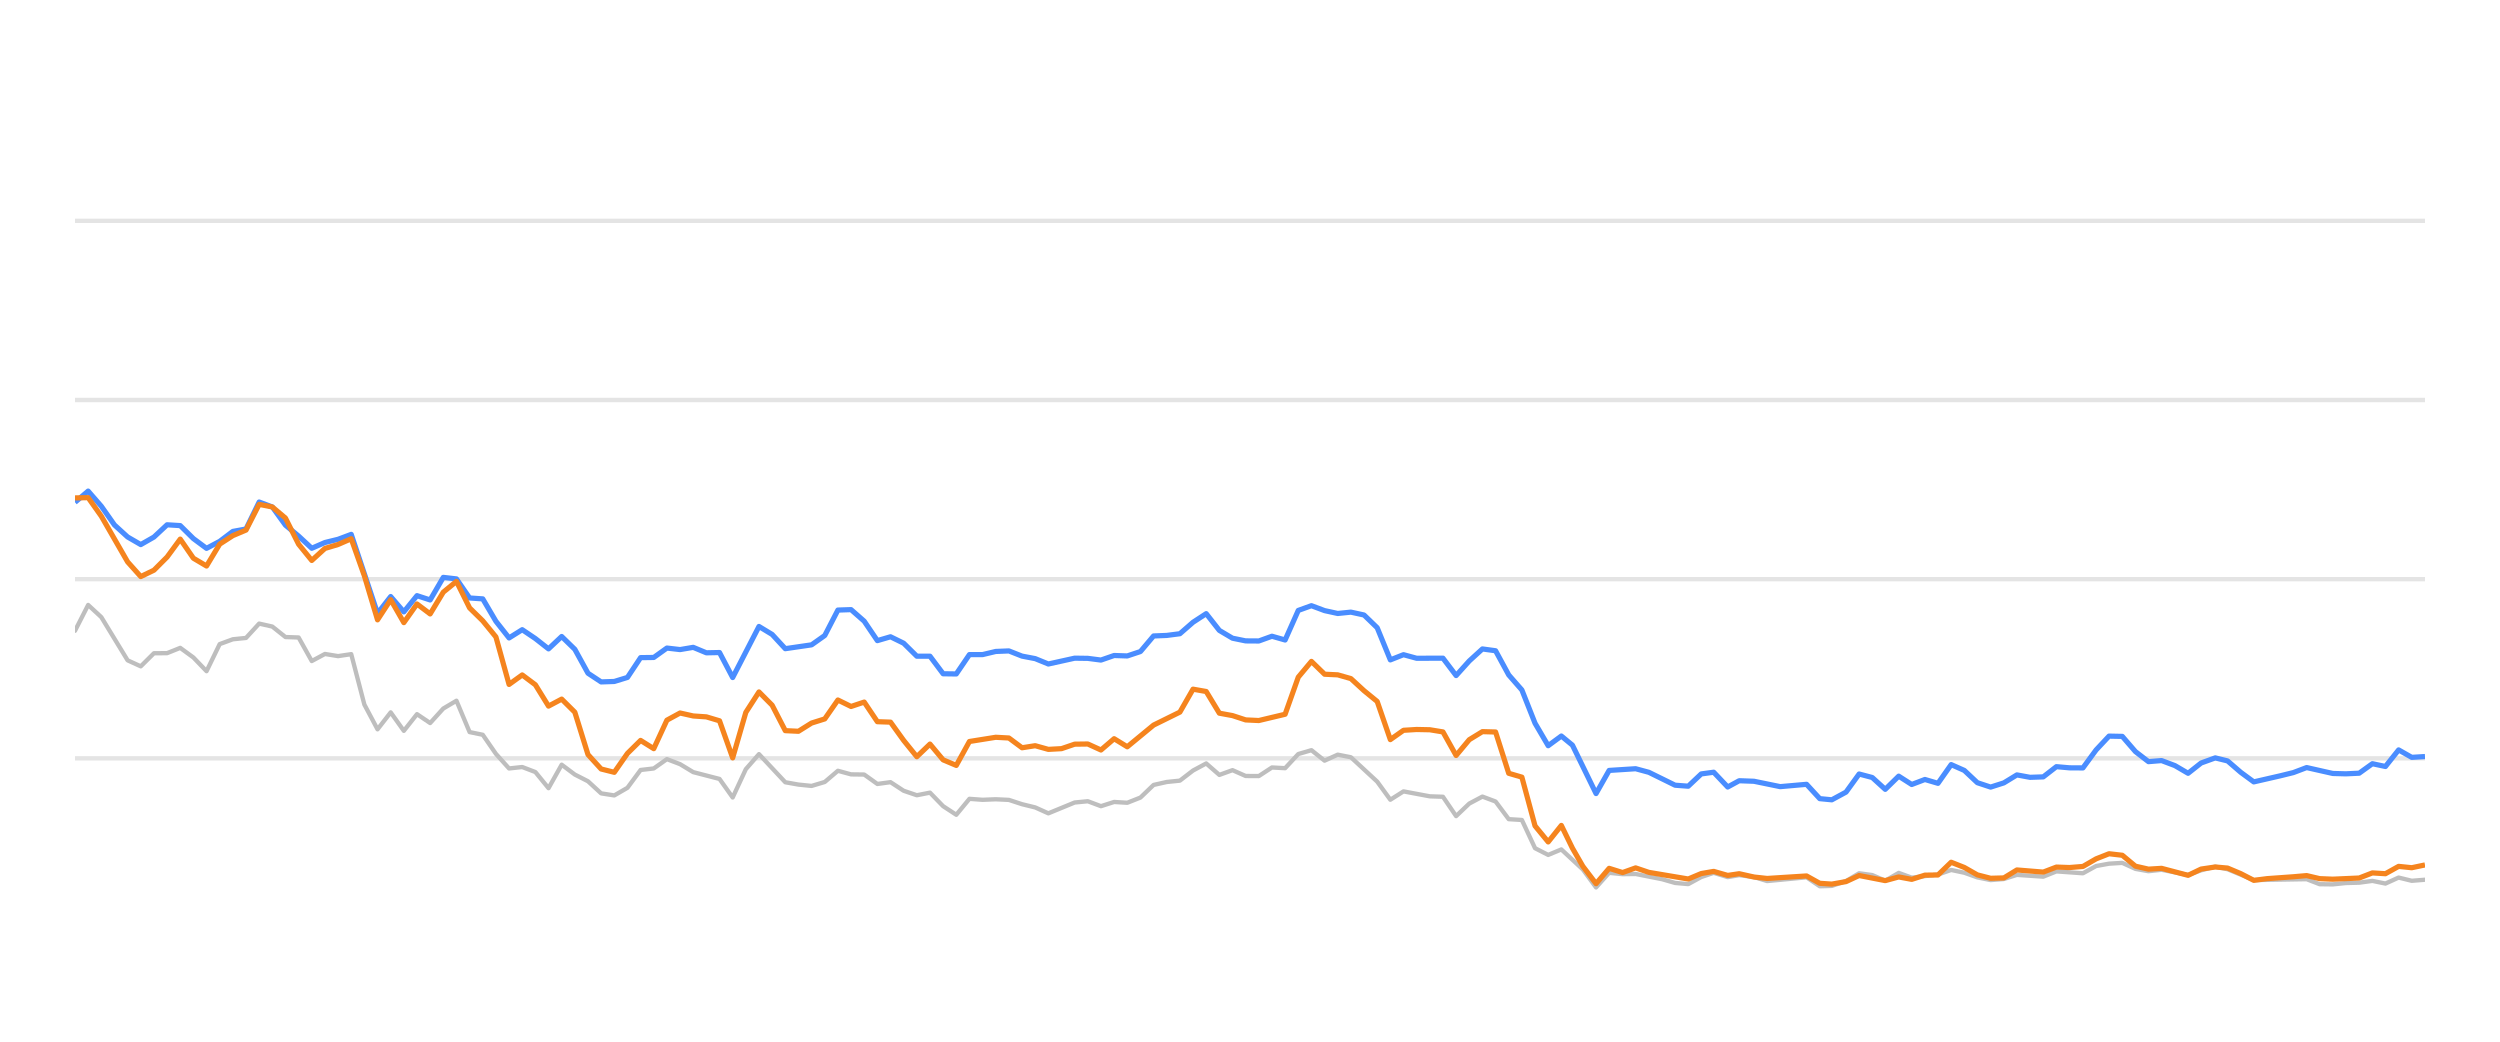
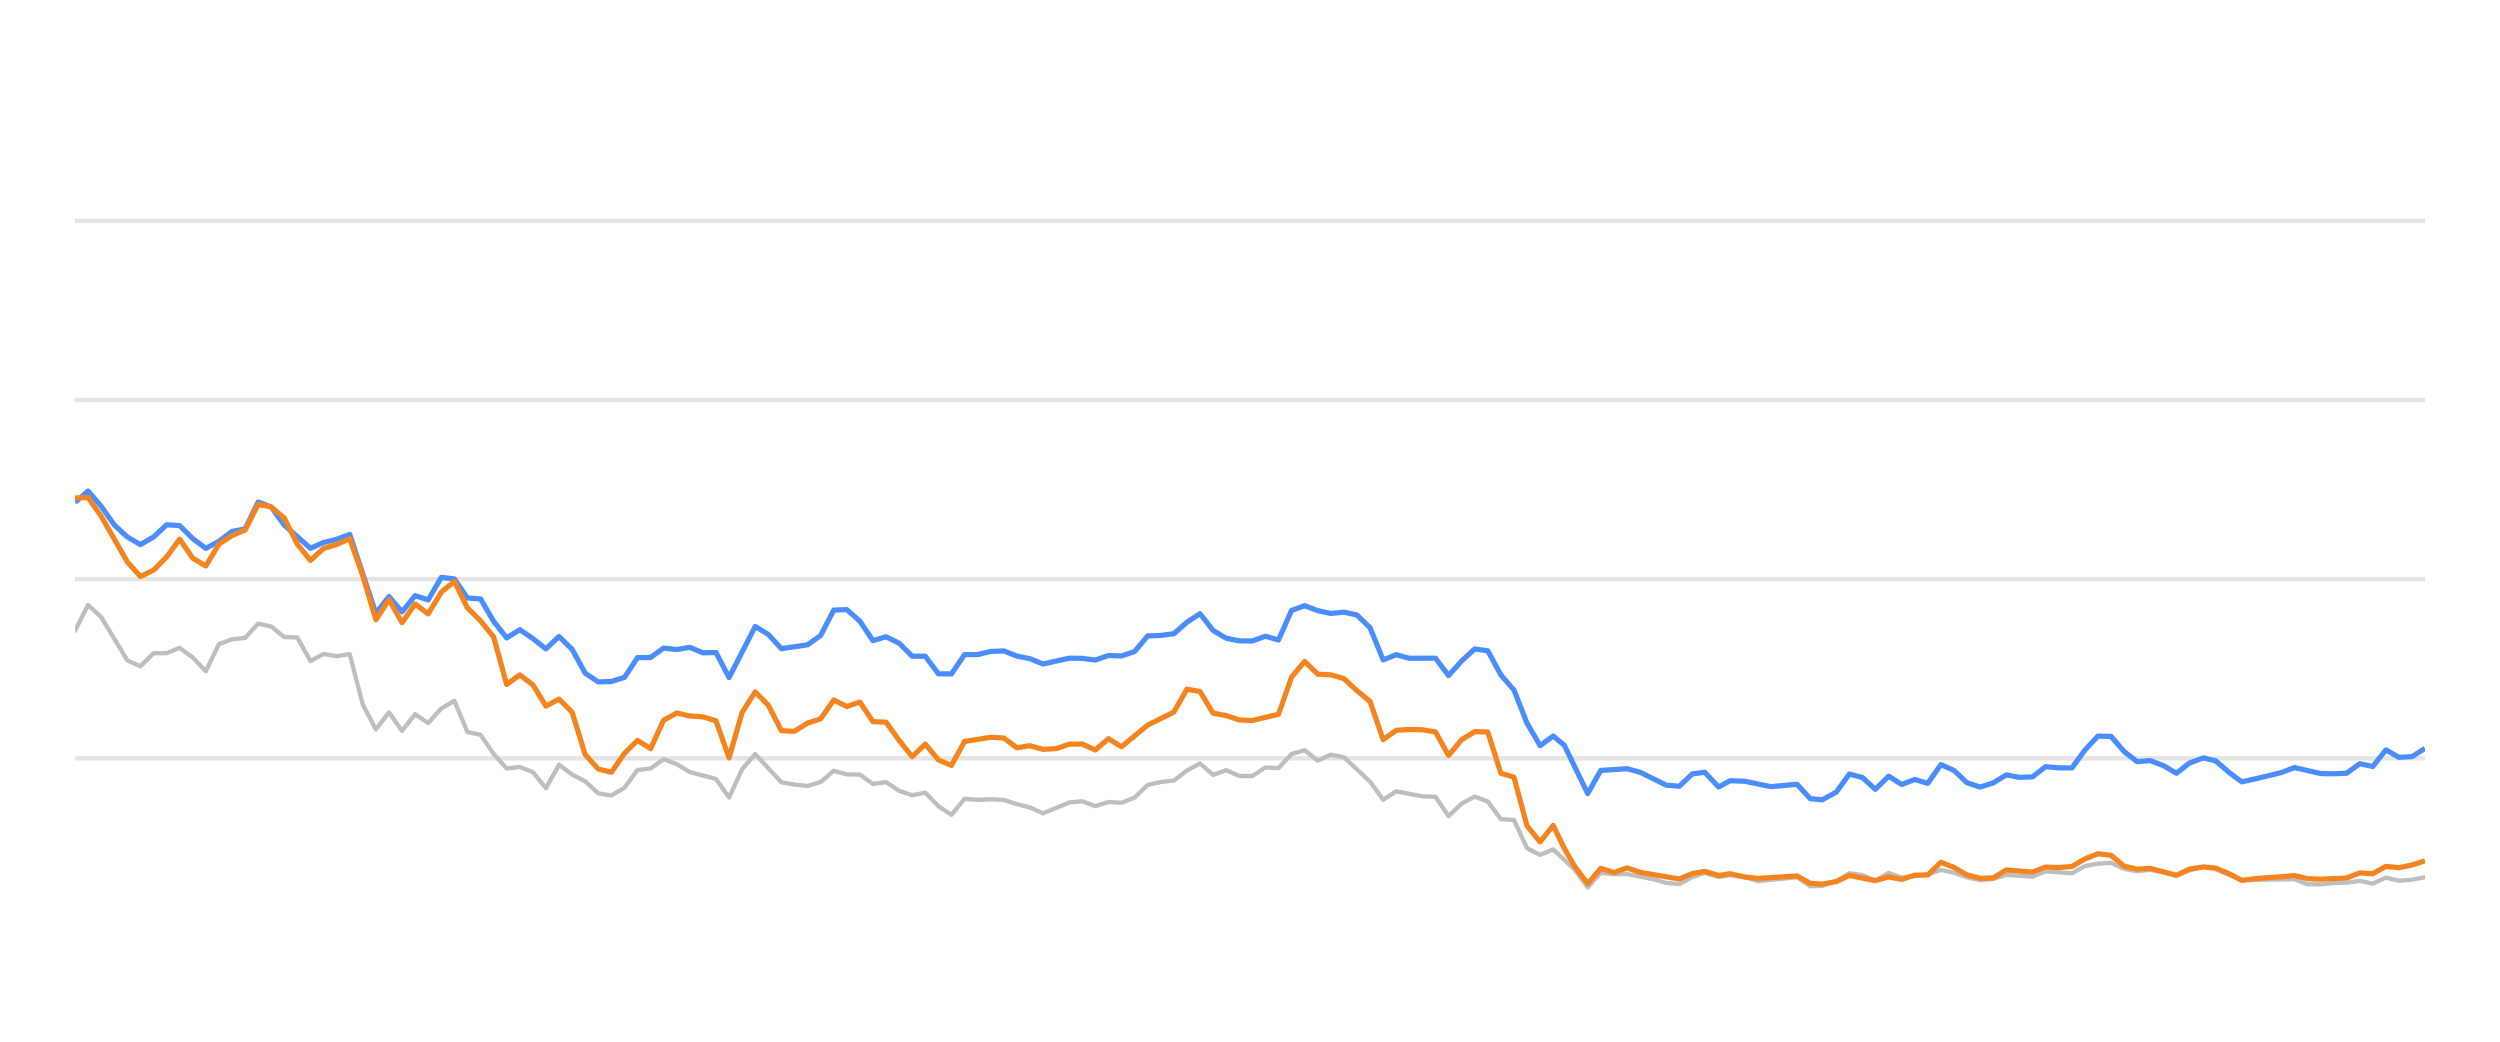
<svg xmlns="http://www.w3.org/2000/svg" width="288pt" height="120pt" viewBox="0 0 288 120" version="1.1">
  <defs>
    <style type="text/css">*{stroke-linejoin: round; stroke-linecap: butt}</style>
  </defs>
  <g id="figure_1">
    <g id="patch_1">
      <path d="M 0 120  L 288 120  L 288 0  L 0 0  L 0 120  z " style="fill: none; opacity: 0" />
    </g>
    <g id="axes_1">
      <g id="patch_2">
        <path d="M 8.64 108  L 279.36 108  L 279.36 4.8  L 8.64 4.8  L 8.64 108  z " style="fill: none" />
      </g>
      <g id="matplotlib.axis_1" />
      <g id="matplotlib.axis_2" />
      <g id="line2d_1">
-         <path d="M 8.64 87.36  L 279.36 87.36  " clip-path="url(#p80bb130bc2)" style="fill: none; stroke: #b2b2b2; stroke-opacity: 0.35; stroke-width: 0.5; stroke-linecap: square" />
+         <path d="M 8.64 87.36  L 279.36 87.36  " clip-path="url(#p1d4cc92ea8)" style="fill: none; stroke: #b2b2b2; stroke-opacity: 0.35; stroke-width: 0.5; stroke-linecap: square" />
      </g>
      <g id="line2d_2">
-         <path d="M 8.64 66.72  L 279.36 66.72  " clip-path="url(#p80bb130bc2)" style="fill: none; stroke: #b2b2b2; stroke-opacity: 0.35; stroke-width: 0.5; stroke-linecap: square" />
+         <path d="M 8.64 66.72  L 279.36 66.72  " clip-path="url(#p1d4cc92ea8)" style="fill: none; stroke: #b2b2b2; stroke-opacity: 0.35; stroke-width: 0.5; stroke-linecap: square" />
      </g>
      <g id="line2d_3">
-         <path d="M 8.64 46.08  L 279.36 46.08  " clip-path="url(#p80bb130bc2)" style="fill: none; stroke: #b2b2b2; stroke-opacity: 0.35; stroke-width: 0.5; stroke-linecap: square" />
+         <path d="M 8.64 46.08  L 279.36 46.08  " clip-path="url(#p1d4cc92ea8)" style="fill: none; stroke: #b2b2b2; stroke-opacity: 0.35; stroke-width: 0.5; stroke-linecap: square" />
      </g>
      <g id="line2d_4">
-         <path d="M 8.64 25.44  L 279.36 25.44  " clip-path="url(#p80bb130bc2)" style="fill: none; stroke: #b2b2b2; stroke-opacity: 0.35; stroke-width: 0.5; stroke-linecap: square" />
+         <path d="M 8.64 25.44  L 279.36 25.44  " clip-path="url(#p1d4cc92ea8)" style="fill: none; stroke: #b2b2b2; stroke-opacity: 0.35; stroke-width: 0.5; stroke-linecap: square" />
      </g>
      <g id="line2d_5">
-         <path d="M 8.64 72.664  L 10.155 69.692  L 11.671 71.096  L 14.701 76.07  L 16.216 76.761  L 17.732 75.255  L 19.247 75.244  L 20.762 74.635  L 22.277 75.74  L 23.793 77.319  L 25.308 74.202  L 26.823 73.645  L 28.339 73.49  L 29.854 71.839  L 31.369 72.179  L 32.884 73.387  L 34.4 73.438  L 35.915 76.152  L 37.43 75.337  L 38.945 75.585  L 40.461 75.358  L 41.976 81.168  L 43.491 84.016  L 45.007 82.066  L 46.522 84.192  L 48.037 82.272  L 49.552 83.294  L 51.068 81.622  L 52.583 80.724  L 54.098 84.336  L 55.613 84.646  L 57.129 86.844  L 58.644 88.526  L 60.159 88.361  L 61.675 88.939  L 63.19 90.797  L 64.705 88.093  L 66.22 89.228  L 67.736 90.002  L 69.251 91.395  L 70.766 91.632  L 72.282 90.755  L 73.797 88.702  L 75.312 88.526  L 76.827 87.453  L 78.343 88.031  L 79.858 88.949  L 82.888 89.734  L 84.404 91.87  L 85.919 88.609  L 87.434 86.875  L 90.465 90.115  L 91.98 90.384  L 93.495 90.539  L 95.011 90.084  L 96.526 88.794  L 98.041 89.207  L 99.556 89.228  L 101.072 90.312  L 102.587 90.105  L 104.102 91.096  L 105.618 91.612  L 107.133 91.313  L 108.648 92.871  L 110.163 93.862  L 111.679 92.025  L 113.194 92.138  L 114.709 92.076  L 116.224 92.148  L 117.74 92.644  L 119.255 93.015  L 120.77 93.696  L 123.801 92.448  L 125.316 92.303  L 126.831 92.871  L 128.347 92.386  L 129.862 92.479  L 131.377 91.88  L 132.892 90.425  L 134.408 90.084  L 135.923 89.93  L 137.438 88.764  L 138.954 87.948  L 140.469 89.269  L 141.984 88.722  L 143.499 89.393  L 145.015 89.403  L 146.53 88.413  L 148.045 88.495  L 149.56 86.865  L 151.076 86.421  L 152.591 87.628  L 154.106 86.937  L 155.622 87.236  L 158.652 90.043  L 160.167 92.128  L 161.683 91.168  L 164.713 91.736  L 166.228 91.787  L 167.744 94.016  L 169.259 92.572  L 170.774 91.767  L 172.29 92.334  L 173.805 94.367  L 175.32 94.46  L 176.835 97.711  L 178.351 98.485  L 179.866 97.855  L 182.349 100.167  L 183.864 102.231  L 185.373 100.549  L 186.923 100.704  L 188.425 100.683  L 191.461 101.282  L 192.971 101.715  L 194.486 101.849  L 195.983 101.034  L 197.418 100.549  L 199.031 101.044  L 200.356 100.817  L 202.059 101.034  L 203.572 101.498  L 208.117 101.065  L 209.637 102.097  L 211.025 102.056  L 212.662 101.498  L 214.171 100.601  L 215.683 100.807  L 217.181 101.457  L 218.73 100.559  L 220.23 101.106  L 223.256 100.745  L 224.774 100.219  L 226.289 100.539  L 227.792 101.075  L 229.322 101.385  L 230.842 101.261  L 232.348 100.786  L 235.384 100.993  L 236.896 100.384  L 239.953 100.601  L 241.473 99.765  L 242.962 99.496  L 244.489 99.403  L 246.004 100.095  L 247.505 100.363  L 249.011 100.198  L 252.068 100.797  L 253.569 100.26  L 255.197 99.837  L 256.618 100.136  L 259.636 101.385  L 265.726 101.282  L 267.221 101.86  L 268.738 101.88  L 270.24 101.725  L 271.778 101.684  L 273.298 101.478  L 274.803 101.787  L 276.321 101.096  L 277.831 101.467  L 279.36 101.344  L 279.36 101.344  " clip-path="url(#p80bb130bc2)" style="fill: none; stroke: #bebebe; stroke-width: 0.5; stroke-linecap: round" />
+         <path d="M 8.64 72.664  L 10.147 69.692  L 11.654 71.096  L 14.668 76.07  L 16.175 76.761  L 17.682 75.255  L 19.189 75.244  L 20.696 74.635  L 22.203 75.74  L 23.71 77.319  L 25.217 74.202  L 26.724 73.645  L 28.231 73.49  L 29.738 71.839  L 31.245 72.179  L 32.751 73.387  L 34.258 73.438  L 35.765 76.152  L 37.272 75.337  L 38.779 75.585  L 40.286 75.358  L 41.793 81.168  L 43.3 84.016  L 44.807 82.066  L 46.314 84.192  L 47.821 82.272  L 49.328 83.294  L 50.835 81.622  L 52.342 80.724  L 53.849 84.336  L 55.356 84.646  L 56.863 86.844  L 58.37 88.526  L 59.877 88.361  L 61.384 88.939  L 62.891 90.797  L 64.398 88.093  L 65.905 89.228  L 67.412 90.002  L 68.919 91.395  L 70.426 91.632  L 71.933 90.755  L 73.44 88.702  L 74.947 88.526  L 76.454 87.453  L 77.961 88.031  L 79.468 88.949  L 82.481 89.734  L 83.988 91.87  L 85.495 88.609  L 87.002 86.875  L 90.016 90.115  L 91.523 90.384  L 93.03 90.539  L 94.537 90.084  L 96.044 88.794  L 97.551 89.207  L 99.058 89.228  L 100.565 90.312  L 102.072 90.105  L 103.579 91.096  L 105.086 91.612  L 106.593 91.313  L 108.1 92.871  L 109.607 93.862  L 111.114 92.025  L 112.621 92.138  L 114.128 92.076  L 115.635 92.148  L 117.142 92.644  L 118.649 93.015  L 120.156 93.696  L 123.17 92.448  L 124.677 92.303  L 126.184 92.871  L 127.69 92.386  L 129.197 92.479  L 130.704 91.88  L 132.211 90.425  L 133.718 90.084  L 135.225 89.93  L 136.732 88.764  L 138.239 87.948  L 139.746 89.269  L 141.253 88.722  L 142.76 89.393  L 144.267 89.403  L 145.774 88.413  L 147.281 88.495  L 148.788 86.865  L 150.295 86.421  L 151.802 87.628  L 153.309 86.937  L 154.816 87.236  L 157.83 90.043  L 159.337 92.128  L 160.844 91.168  L 163.858 91.736  L 165.365 91.787  L 166.872 94.016  L 168.379 92.572  L 169.886 91.767  L 171.393 92.334  L 172.9 94.367  L 174.406 94.46  L 175.913 97.711  L 177.42 98.485  L 178.927 97.855  L 181.397 100.167  L 182.903 102.231  L 184.404 100.549  L 185.945 100.704  L 187.44 100.683  L 190.459 101.282  L 191.961 101.715  L 193.467 101.849  L 194.956 101.034  L 196.384 100.549  L 197.987 101.044  L 199.305 100.817  L 200.999 101.034  L 202.504 101.498  L 207.024 101.065  L 208.536 102.097  L 209.915 102.056  L 211.544 101.498  L 213.044 100.601  L 214.548 100.807  L 216.038 101.457  L 217.579 100.559  L 219.07 101.106  L 222.079 100.745  L 223.589 100.219  L 225.096 100.539  L 226.591 101.075  L 228.113 101.385  L 229.624 101.261  L 231.121 100.786  L 234.141 100.993  L 235.645 100.384  L 238.686 100.601  L 240.197 99.765  L 241.677 99.496  L 243.196 99.403  L 244.703 100.095  L 246.196 100.363  L 247.694 100.198  L 250.734 100.797  L 252.227 100.26  L 253.846 99.837  L 255.259 100.136  L 258.26 101.385  L 264.317 101.282  L 265.804 101.86  L 267.312 101.88  L 268.806 101.725  L 270.336 101.684  L 271.847 101.478  L 273.344 101.787  L 274.854 101.096  L 276.355 101.467  L 277.876 101.344  L 279.36 101.055  L 279.36 101.055  " clip-path="url(#p1d4cc92ea8)" style="fill: none; stroke: #bebebe; stroke-width: 0.5; stroke-linecap: round" />
      </g>
      <g id="line2d_6">
-         <path d="M 8.64 57.865  L 10.155 56.575  L 11.671 58.32  L 13.186 60.476  L 14.701 61.859  L 16.216 62.736  L 17.732 61.87  L 19.247 60.456  L 20.762 60.549  L 22.277 62.045  L 23.793 63.17  L 25.308 62.365  L 26.823 61.219  L 28.339 60.941  L 29.854 57.834  L 31.369 58.402  L 32.884 60.497  L 34.4 61.756  L 35.915 63.16  L 37.43 62.499  L 38.945 62.128  L 40.461 61.56  L 43.491 70.662  L 45.007 68.722  L 46.522 70.487  L 48.037 68.619  L 49.552 69.114  L 51.068 66.514  L 52.583 66.689  L 54.098 68.887  L 55.613 68.99  L 57.129 71.57  L 58.644 73.49  L 60.159 72.54  L 61.675 73.562  L 63.19 74.749  L 64.705 73.325  L 66.22 74.801  L 67.736 77.556  L 69.251 78.557  L 70.766 78.505  L 72.282 78.041  L 73.797 75.76  L 75.312 75.74  L 76.827 74.656  L 78.343 74.832  L 79.858 74.574  L 81.373 75.203  L 82.888 75.172  L 84.404 78.051  L 87.434 72.169  L 88.95 73.087  L 90.465 74.728  L 93.495 74.285  L 95.011 73.211  L 96.526 70.28  L 98.041 70.229  L 99.556 71.56  L 101.072 73.8  L 102.587 73.356  L 104.102 74.099  L 105.618 75.595  L 107.133 75.595  L 108.648 77.618  L 110.163 77.639  L 111.679 75.409  L 113.194 75.409  L 114.709 75.048  L 116.224 74.986  L 117.74 75.585  L 119.255 75.874  L 120.77 76.493  L 123.801 75.822  L 125.316 75.843  L 126.831 76.039  L 128.347 75.513  L 129.862 75.564  L 131.377 75.059  L 132.892 73.263  L 134.408 73.201  L 135.923 73.005  L 137.438 71.684  L 138.954 70.693  L 140.469 72.623  L 141.984 73.521  L 143.499 73.83  L 145.015 73.841  L 146.53 73.294  L 148.045 73.727  L 149.56 70.322  L 151.076 69.775  L 152.591 70.342  L 154.106 70.673  L 155.622 70.518  L 157.137 70.848  L 158.652 72.313  L 160.167 76.018  L 161.683 75.42  L 163.198 75.833  L 166.228 75.822  L 167.744 77.824  L 169.259 76.142  L 170.774 74.759  L 172.29 74.966  L 173.805 77.752  L 175.32 79.486  L 176.835 83.315  L 178.351 85.905  L 179.866 84.79  L 181.145 85.843  L 183.864 91.416  L 185.373 88.753  L 188.425 88.557  L 189.949 88.97  L 192.971 90.456  L 194.486 90.57  L 195.983 89.156  L 197.418 88.96  L 199.031 90.662  L 200.356 89.94  L 202.059 90.002  L 205.079 90.621  L 208.117 90.353  L 209.637 92.004  L 211.025 92.138  L 212.662 91.251  L 214.171 89.166  L 215.683 89.568  L 217.181 90.931  L 218.73 89.414  L 220.23 90.373  L 221.749 89.796  L 223.256 90.239  L 224.774 88.082  L 226.289 88.753  L 227.792 90.167  L 229.322 90.673  L 230.842 90.188  L 232.348 89.269  L 233.862 89.548  L 235.384 89.496  L 236.896 88.32  L 238.409 88.454  L 239.953 88.464  L 241.473 86.39  L 242.962 84.801  L 244.489 84.832  L 246.004 86.586  L 247.505 87.742  L 249.011 87.618  L 250.549 88.196  L 252.068 89.083  L 253.569 87.897  L 255.197 87.308  L 256.618 87.659  L 258.135 88.97  L 259.636 90.074  L 262.692 89.372  L 264.197 89.001  L 265.726 88.423  L 268.738 89.104  L 270.24 89.145  L 271.778 89.073  L 273.298 87.979  L 274.803 88.299  L 276.321 86.39  L 277.831 87.246  L 279.36 87.154  L 279.36 87.154  " clip-path="url(#p80bb130bc2)" style="fill: none; stroke: #4a8dff; stroke-width: 0.6" />
+         <path d="M 8.64 57.865  L 10.147 56.575  L 11.654 58.32  L 13.161 60.476  L 14.668 61.859  L 16.175 62.736  L 17.682 61.87  L 19.189 60.456  L 20.696 60.549  L 22.203 62.045  L 23.71 63.17  L 25.217 62.365  L 26.724 61.219  L 28.231 60.941  L 29.738 57.834  L 31.245 58.402  L 32.751 60.497  L 35.765 63.16  L 37.272 62.499  L 38.779 62.128  L 40.286 61.56  L 43.3 70.662  L 44.807 68.722  L 46.314 70.487  L 47.821 68.619  L 49.328 69.114  L 50.835 66.514  L 52.342 66.689  L 53.849 68.887  L 55.356 68.99  L 56.863 71.57  L 58.37 73.49  L 59.877 72.54  L 61.384 73.562  L 62.891 74.749  L 64.398 73.325  L 65.905 74.801  L 67.412 77.556  L 68.919 78.557  L 70.426 78.505  L 71.933 78.041  L 73.44 75.76  L 74.947 75.74  L 76.454 74.656  L 77.961 74.832  L 79.468 74.574  L 80.974 75.203  L 82.481 75.172  L 83.988 78.051  L 87.002 72.169  L 88.509 73.087  L 90.016 74.728  L 93.03 74.285  L 94.537 73.211  L 96.044 70.28  L 97.551 70.229  L 99.058 71.56  L 100.565 73.8  L 102.072 73.356  L 103.579 74.099  L 105.086 75.595  L 106.593 75.595  L 108.1 77.618  L 109.607 77.639  L 111.114 75.409  L 112.621 75.409  L 114.128 75.048  L 115.635 74.986  L 117.142 75.585  L 118.649 75.874  L 120.156 76.493  L 123.17 75.822  L 124.677 75.843  L 126.184 76.039  L 127.69 75.513  L 129.197 75.564  L 130.704 75.059  L 132.211 73.263  L 133.718 73.201  L 135.225 73.005  L 136.732 71.684  L 138.239 70.693  L 139.746 72.623  L 141.253 73.521  L 142.76 73.83  L 144.267 73.841  L 145.774 73.294  L 147.281 73.727  L 148.788 70.322  L 150.295 69.775  L 151.802 70.342  L 153.309 70.673  L 154.816 70.518  L 156.323 70.848  L 157.83 72.313  L 159.337 76.018  L 160.844 75.42  L 162.351 75.833  L 165.365 75.822  L 166.872 77.824  L 168.379 76.142  L 169.886 74.759  L 171.393 74.966  L 172.9 77.752  L 174.406 79.486  L 175.913 83.315  L 177.42 85.905  L 178.927 84.79  L 180.2 85.843  L 182.903 91.416  L 184.404 88.753  L 187.44 88.557  L 188.955 88.97  L 191.961 90.456  L 193.467 90.57  L 194.956 89.156  L 196.384 88.96  L 197.987 90.662  L 199.305 89.94  L 200.999 90.002  L 204.002 90.621  L 207.024 90.353  L 208.536 92.004  L 209.915 92.138  L 211.544 91.251  L 213.044 89.166  L 214.548 89.568  L 216.038 90.931  L 217.579 89.414  L 219.07 90.373  L 220.581 89.796  L 222.079 90.239  L 223.589 88.082  L 225.096 88.753  L 226.591 90.167  L 228.113 90.673  L 229.624 90.188  L 231.121 89.269  L 232.628 89.548  L 234.141 89.496  L 235.645 88.32  L 237.15 88.454  L 238.686 88.464  L 240.197 86.39  L 241.677 84.801  L 243.196 84.832  L 244.703 86.586  L 246.196 87.742  L 247.694 87.618  L 249.223 88.196  L 250.734 89.083  L 252.227 87.897  L 253.846 87.308  L 255.259 87.659  L 256.768 88.97  L 258.26 90.074  L 261.299 89.372  L 262.797 89.001  L 264.317 88.423  L 267.312 89.104  L 268.806 89.145  L 270.336 89.073  L 271.847 87.979  L 273.344 88.299  L 274.854 86.39  L 276.355 87.246  L 277.876 87.154  L 279.36 86.214  L 279.36 86.214  " clip-path="url(#p1d4cc92ea8)" style="fill: none; stroke: #4a8dff; stroke-width: 0.6" />
      </g>
      <g id="line2d_7">
-         <path d="M 8.64 57.36  L 10.155 57.329  L 11.671 59.465  L 14.701 64.728  L 16.216 66.421  L 17.732 65.688  L 19.247 64.171  L 20.762 62.107  L 22.277 64.305  L 23.793 65.203  L 25.308 62.685  L 26.823 61.704  L 28.339 61.065  L 29.854 58.103  L 31.369 58.402  L 32.884 59.682  L 34.4 62.695  L 35.915 64.563  L 37.43 63.18  L 38.945 62.726  L 40.461 62.066  L 41.976 66.338  L 43.491 71.405  L 45.007 69.083  L 46.522 71.725  L 48.037 69.579  L 49.552 70.724  L 51.068 68.216  L 52.583 66.978  L 54.098 70.033  L 55.613 71.519  L 57.129 73.376  L 58.644 78.846  L 60.159 77.752  L 61.675 78.887  L 63.19 81.343  L 64.705 80.538  L 66.22 82.045  L 67.736 86.927  L 69.251 88.588  L 70.766 88.97  L 72.282 86.792  L 73.797 85.296  L 75.312 86.245  L 76.827 82.964  L 78.343 82.138  L 79.858 82.479  L 81.373 82.582  L 82.888 83.036  L 84.404 87.308  L 85.919 82.066  L 87.434 79.713  L 88.95 81.24  L 90.465 84.171  L 91.98 84.243  L 93.495 83.294  L 95.011 82.819  L 96.526 80.642  L 98.041 81.385  L 99.556 80.879  L 101.072 83.139  L 102.587 83.191  L 104.102 85.296  L 105.618 87.174  L 107.133 85.719  L 108.648 87.535  L 110.163 88.175  L 111.679 85.42  L 114.709 84.935  L 116.224 85.017  L 117.74 86.142  L 119.255 85.905  L 120.77 86.328  L 122.286 86.245  L 123.801 85.729  L 125.316 85.709  L 126.831 86.4  L 128.347 85.1  L 129.862 86.029  L 132.892 83.531  L 135.923 82.035  L 137.438 79.393  L 138.954 79.661  L 140.469 82.159  L 141.984 82.437  L 143.499 82.933  L 145.015 83.005  L 148.045 82.283  L 149.56 78.01  L 151.076 76.194  L 152.591 77.67  L 154.106 77.742  L 155.622 78.175  L 157.137 79.568  L 158.652 80.807  L 160.167 85.203  L 161.683 84.13  L 163.198 84.037  L 164.713 84.068  L 166.228 84.316  L 167.744 87.03  L 169.259 85.213  L 170.774 84.285  L 172.29 84.326  L 173.805 89.083  L 175.32 89.527  L 176.835 95.141  L 178.351 96.989  L 179.866 95.09  L 181.145 97.711  L 182.349 99.806  L 183.864 101.798  L 185.373 100.033  L 186.923 100.518  L 188.425 99.981  L 189.949 100.497  L 194.486 101.261  L 195.983 100.632  L 197.418 100.384  L 199.031 100.848  L 200.356 100.652  L 202.059 101.034  L 203.572 101.199  L 208.117 100.91  L 209.637 101.756  L 211.025 101.849  L 212.662 101.56  L 214.171 100.859  L 217.181 101.447  L 218.73 101.024  L 220.23 101.302  L 221.749 100.817  L 223.256 100.797  L 224.774 99.331  L 226.289 99.93  L 227.792 100.786  L 229.322 101.178  L 230.842 101.137  L 232.348 100.219  L 235.384 100.466  L 236.896 99.888  L 238.409 99.94  L 239.953 99.816  L 241.473 98.939  L 242.962 98.351  L 244.489 98.526  L 246.004 99.785  L 247.505 100.126  L 249.011 100.033  L 252.068 100.838  L 253.569 100.116  L 255.197 99.878  L 256.618 100.002  L 258.135 100.642  L 259.636 101.416  L 261.172 101.22  L 264.197 101.003  L 265.726 100.869  L 267.221 101.22  L 268.738 101.282  L 271.778 101.148  L 273.298 100.559  L 274.803 100.652  L 276.321 99.806  L 277.831 99.961  L 279.36 99.641  L 279.36 99.641  " clip-path="url(#p80bb130bc2)" style="fill: none; stroke: #f5841e; stroke-width: 0.6" />
+         <path d="M 8.64 57.36  L 10.147 57.329  L 11.654 59.465  L 14.668 64.728  L 16.175 66.421  L 17.682 65.688  L 19.189 64.171  L 20.696 62.107  L 22.203 64.305  L 23.71 65.203  L 25.217 62.685  L 26.724 61.704  L 28.231 61.065  L 29.738 58.103  L 31.245 58.402  L 32.751 59.682  L 34.258 62.695  L 35.765 64.563  L 37.272 63.18  L 38.779 62.726  L 40.286 62.066  L 41.793 66.338  L 43.3 71.405  L 44.807 69.083  L 46.314 71.725  L 47.821 69.579  L 49.328 70.724  L 50.835 68.216  L 52.342 66.978  L 53.849 70.033  L 55.356 71.519  L 56.863 73.376  L 58.37 78.846  L 59.877 77.752  L 61.384 78.887  L 62.891 81.343  L 64.398 80.538  L 65.905 82.045  L 67.412 86.927  L 68.919 88.588  L 70.426 88.97  L 71.933 86.792  L 73.44 85.296  L 74.947 86.245  L 76.454 82.964  L 77.961 82.138  L 79.468 82.479  L 80.974 82.582  L 82.481 83.036  L 83.988 87.308  L 85.495 82.066  L 87.002 79.713  L 88.509 81.24  L 90.016 84.171  L 91.523 84.243  L 93.03 83.294  L 94.537 82.819  L 96.044 80.642  L 97.551 81.385  L 99.058 80.879  L 100.565 83.139  L 102.072 83.191  L 103.579 85.296  L 105.086 87.174  L 106.593 85.719  L 108.1 87.535  L 109.607 88.175  L 111.114 85.42  L 114.128 84.935  L 115.635 85.017  L 117.142 86.142  L 118.649 85.905  L 120.156 86.328  L 121.663 86.245  L 123.17 85.729  L 124.677 85.709  L 126.184 86.4  L 127.69 85.1  L 129.197 86.029  L 132.211 83.531  L 135.225 82.035  L 136.732 79.393  L 138.239 79.661  L 139.746 82.159  L 141.253 82.437  L 142.76 82.933  L 144.267 83.005  L 147.281 82.283  L 148.788 78.01  L 150.295 76.194  L 151.802 77.67  L 153.309 77.742  L 154.816 78.175  L 156.323 79.568  L 157.83 80.807  L 159.337 85.203  L 160.844 84.13  L 162.351 84.037  L 163.858 84.068  L 165.365 84.316  L 166.872 87.03  L 168.379 85.213  L 169.886 84.285  L 171.393 84.326  L 172.9 89.083  L 174.406 89.527  L 175.913 95.141  L 177.42 96.989  L 178.927 95.09  L 180.2 97.711  L 181.397 99.806  L 182.903 101.798  L 184.404 100.033  L 185.945 100.518  L 187.44 99.981  L 188.955 100.497  L 193.467 101.261  L 194.956 100.632  L 196.384 100.384  L 197.987 100.848  L 199.305 100.652  L 200.999 101.034  L 202.504 101.199  L 207.024 100.91  L 208.536 101.756  L 209.915 101.849  L 211.544 101.56  L 213.044 100.859  L 216.038 101.447  L 217.579 101.024  L 219.07 101.302  L 220.581 100.817  L 222.079 100.797  L 223.589 99.331  L 225.096 99.93  L 226.591 100.786  L 228.113 101.178  L 229.624 101.137  L 231.121 100.219  L 234.141 100.466  L 235.645 99.888  L 237.15 99.94  L 238.686 99.816  L 240.197 98.939  L 241.677 98.351  L 243.196 98.526  L 244.703 99.785  L 246.196 100.126  L 247.694 100.033  L 250.734 100.838  L 252.227 100.116  L 253.846 99.878  L 255.259 100.002  L 256.768 100.642  L 258.26 101.416  L 259.788 101.22  L 262.797 101.003  L 264.317 100.869  L 265.804 101.22  L 267.312 101.282  L 270.336 101.148  L 271.847 100.559  L 273.344 100.652  L 274.854 99.806  L 276.355 99.961  L 277.876 99.641  L 279.36 99.176  L 279.36 99.176  " clip-path="url(#p1d4cc92ea8)" style="fill: none; stroke: #f5841e; stroke-width: 0.6" />
      </g>
    </g>
  </g>
  <defs>
-     <clipPath id="p80bb130bc2">
+     <clipPath id="p1d4cc92ea8">
      <rect x="8.64" y="4.8" width="270.72" height="103.2" />
    </clipPath>
  </defs>
</svg>
